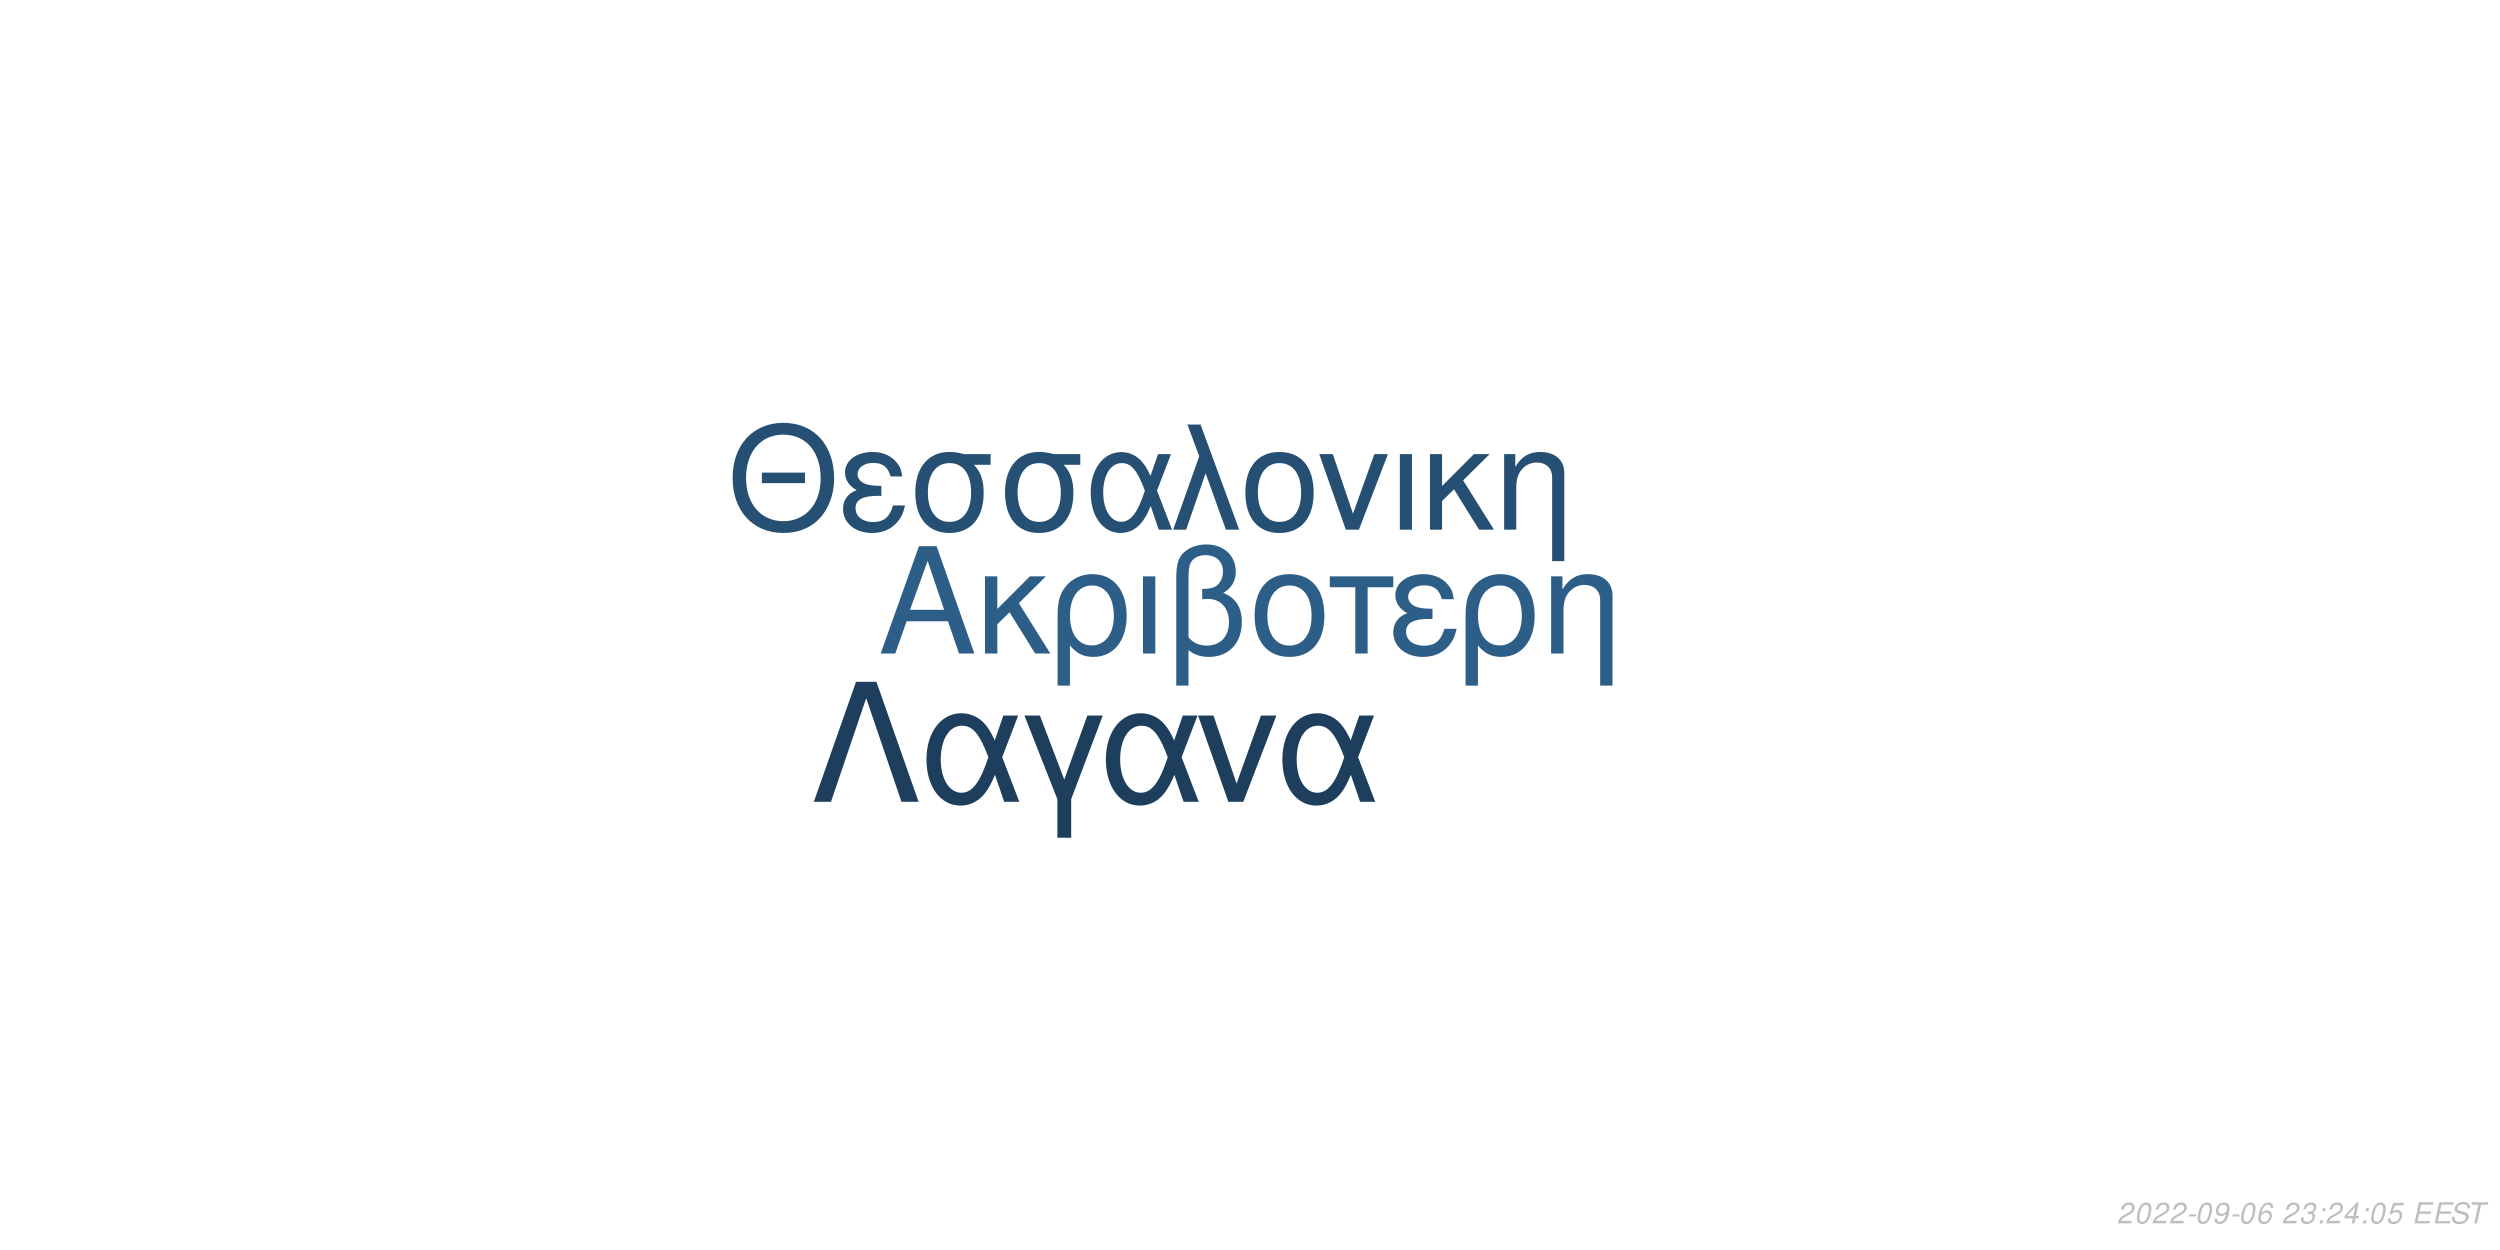
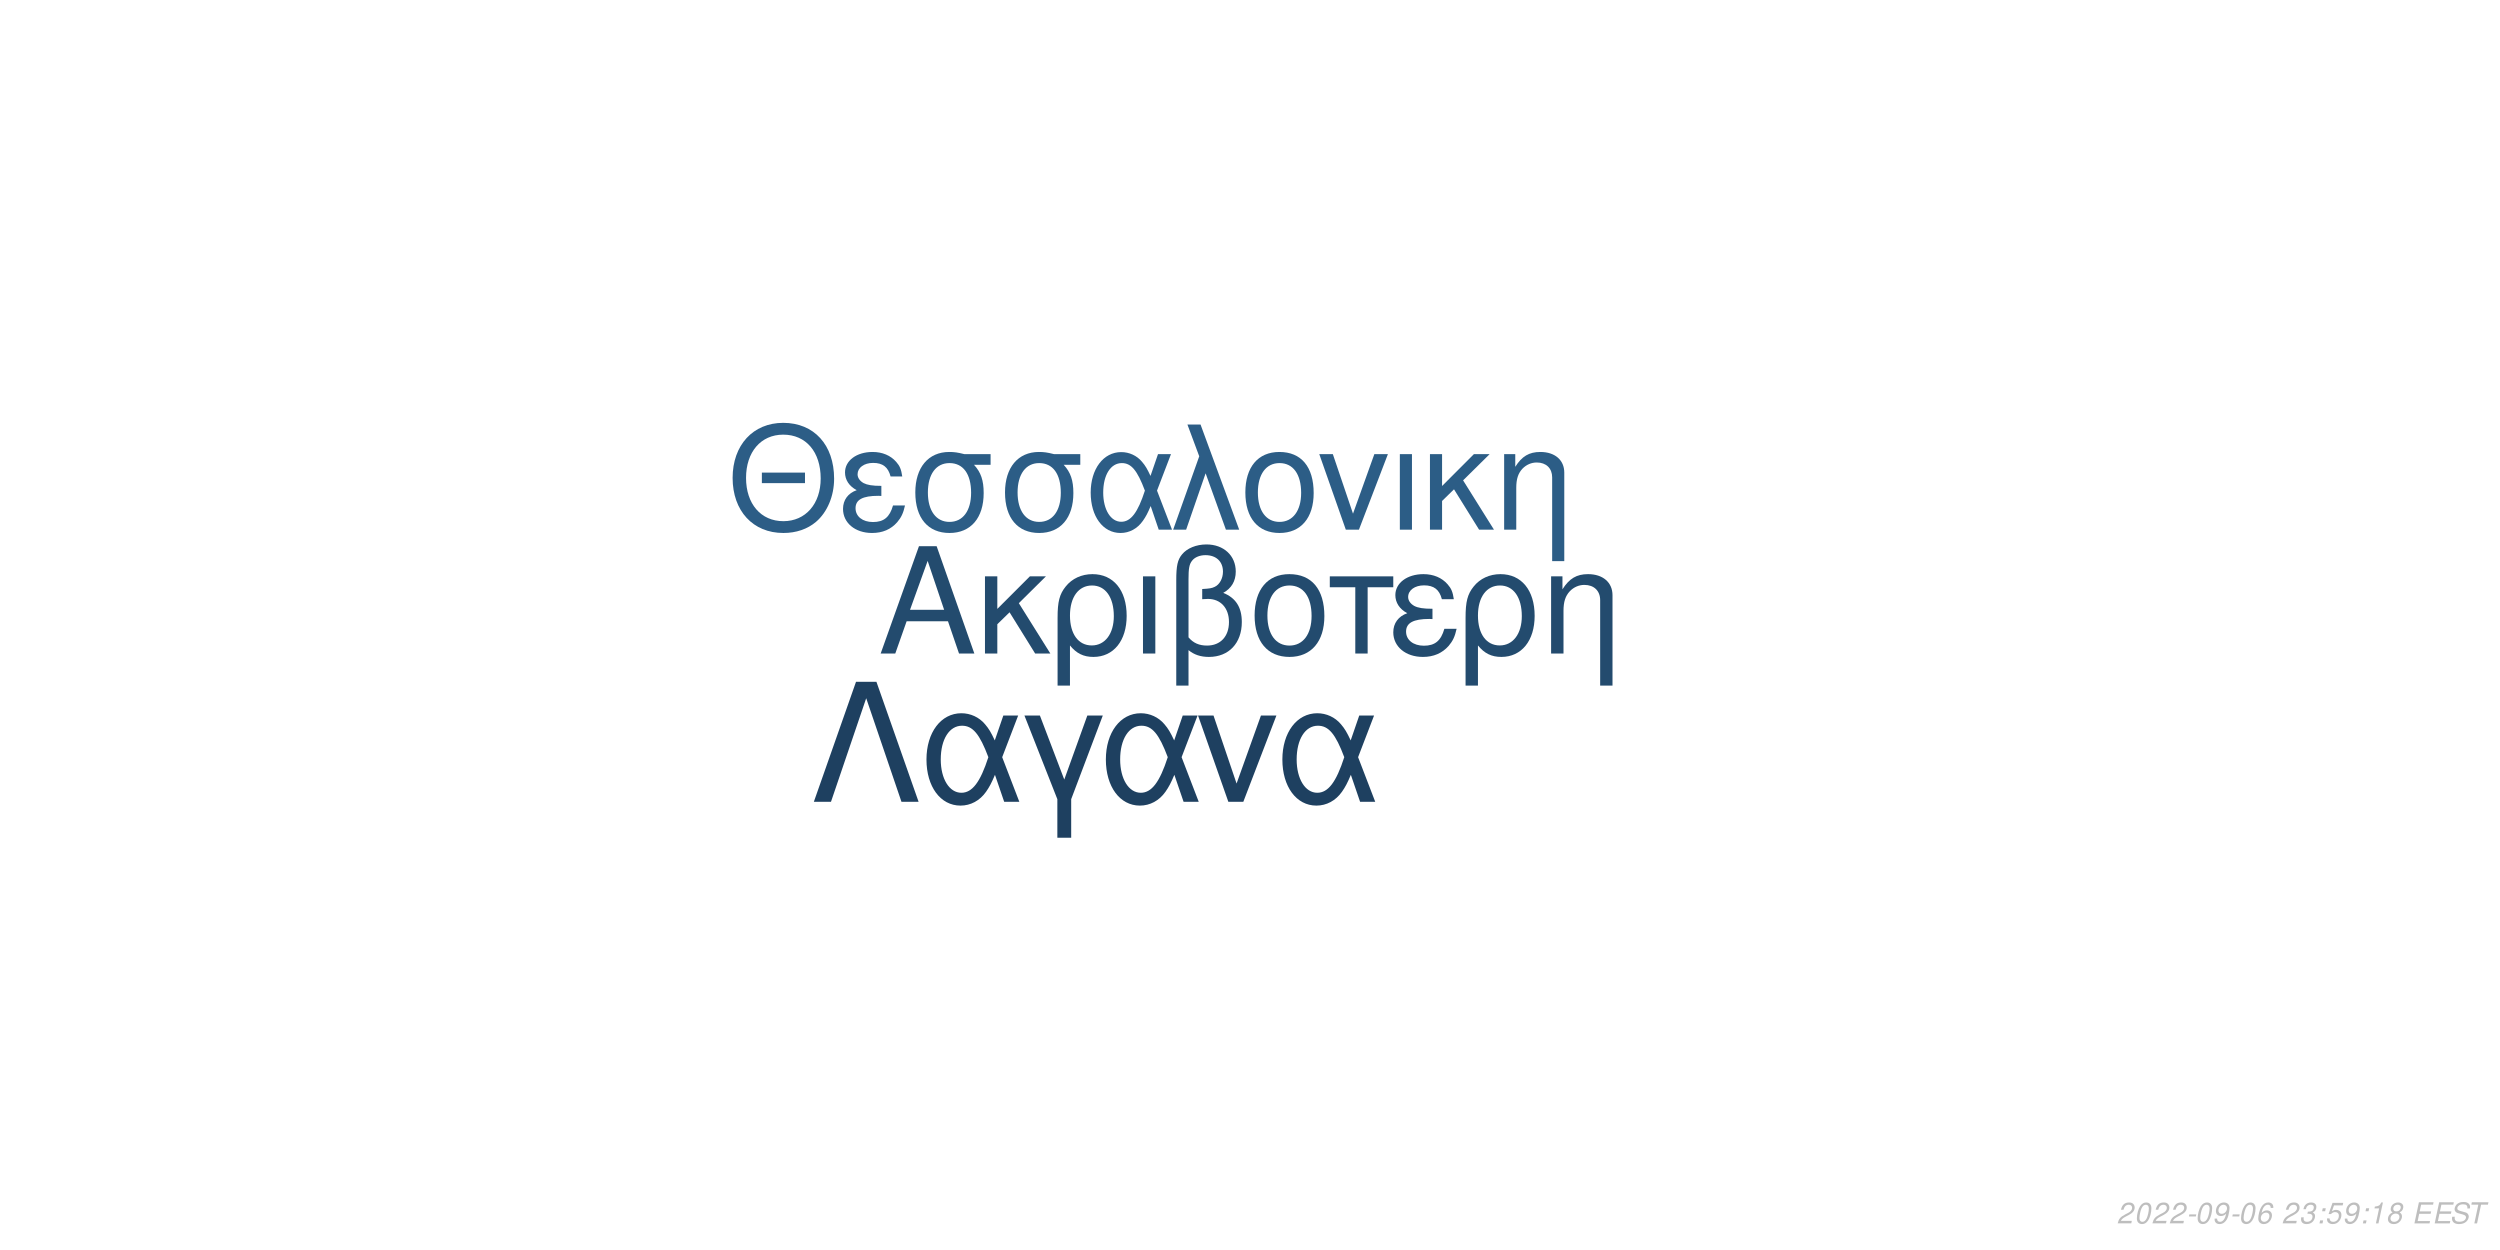
<svg xmlns="http://www.w3.org/2000/svg" xmlns:xlink="http://www.w3.org/1999/xlink" width="864pt" height="432pt" viewBox="0 0 864 432" version="1.1">
  <defs>
    <g>
      <symbol overflow="visible" id="glyph0-0">
        <path style="stroke:none;" d="" />
      </symbol>
      <symbol overflow="visible" id="glyph0-1">
        <path style="stroke:none;" d="M 24.125 -11.141 L 27.938 0 L 33.234 0 L 20.203 -37.094 L 14.094 -37.094 L 0.859 0 L 5.906 0 L 9.828 -11.141 Z M 22.797 -15.109 L 11 -15.109 L 17.094 -32.016 Z M 22.797 -15.109 " />
      </symbol>
      <symbol overflow="visible" id="glyph0-2">
        <path style="stroke:none;" d="M 7.172 -15.422 L 7.172 -26.672 L 2.906 -26.672 L 2.906 0 L 7.172 0 L 7.172 -10.125 L 11.406 -14.25 L 20.25 0 L 25.5 0 L 14.609 -17.406 L 23.969 -26.672 L 18.422 -26.672 Z M 7.172 -15.422 " />
      </symbol>
      <symbol overflow="visible" id="glyph0-3">
        <path style="stroke:none;" d="M 3 11.094 L 7.281 11.094 L 7.281 -2.797 C 9.516 -0.047 11.953 1.172 15.375 1.172 C 22.344 1.172 26.875 -4.422 26.875 -13.031 C 26.875 -21.891 22.297 -27.438 15.062 -27.438 C 11.297 -27.438 7.984 -25.906 5.797 -23.156 C 3.672 -20.516 3 -17.969 3 -12.359 Z M 14.906 -23.516 C 19.547 -23.516 22.438 -19.438 22.438 -12.922 C 22.438 -6.812 19.391 -2.797 14.812 -2.797 C 10.172 -2.797 7.281 -6.766 7.281 -13.125 C 7.281 -19.484 10.234 -23.516 14.906 -23.516 Z M 14.906 -23.516 " />
      </symbol>
      <symbol overflow="visible" id="glyph0-4">
        <path style="stroke:none;" d="M 3.516 0 L 7.781 0 L 7.781 -26.672 L 3.516 -26.672 Z M 3.516 0 " />
      </symbol>
      <symbol overflow="visible" id="glyph0-5">
        <path style="stroke:none;" d="M 4.016 11.094 L 8.25 11.094 L 8.25 -1.172 C 10.172 0.406 12.422 1.172 15.312 1.172 C 22.188 1.172 26.672 -3.609 26.672 -10.891 C 26.672 -15.984 24.578 -19.234 20.25 -20.969 C 23.109 -22.547 24.578 -25.031 24.578 -28.344 C 24.578 -33.844 20.406 -37.703 14.453 -37.703 C 10.938 -37.703 7.734 -36.391 6 -34.25 C 4.484 -32.422 4.016 -30.328 4.016 -25.391 Z M 8.25 -25.656 C 8.25 -29.359 8.5 -30.844 9.469 -32.062 C 10.375 -33.281 12.156 -34 14.094 -34 C 17.812 -34 20.156 -31.812 20.156 -28.297 C 20.156 -25.953 18.984 -23.812 17.297 -23.047 C 16.281 -22.547 15.469 -22.438 12.984 -22.297 L 12.984 -18.781 C 13.734 -18.828 14.344 -18.875 14.969 -18.875 C 19.344 -18.875 22.234 -15.719 22.234 -10.891 C 22.234 -5.906 19.281 -2.75 14.656 -2.75 C 11.953 -2.75 9.922 -3.609 8.25 -5.594 Z M 8.25 -25.656 " />
      </symbol>
      <symbol overflow="visible" id="glyph0-6">
        <path style="stroke:none;" d="M 14.094 -27.438 C 6.562 -27.438 2.094 -22.094 2.094 -13.125 C 2.094 -4.125 6.562 1.172 14.141 1.172 C 21.672 1.172 26.203 -4.172 26.203 -12.922 C 26.203 -22.188 21.828 -27.438 14.094 -27.438 Z M 14.141 -23.516 C 18.938 -23.516 21.781 -19.594 21.781 -12.984 C 21.781 -6.672 18.828 -2.75 14.141 -2.75 C 9.422 -2.75 6.516 -6.672 6.516 -13.125 C 6.516 -19.594 9.422 -23.516 14.141 -23.516 Z M 14.141 -23.516 " />
      </symbol>
      <symbol overflow="visible" id="glyph0-7">
        <path style="stroke:none;" d="M 7.891 0 L 12.156 0 L 12.156 -22.906 L 21.016 -22.906 L 21.016 -26.672 L -0.922 -26.672 L -0.922 -22.906 L 7.891 -22.906 Z M 7.891 0 " />
      </symbol>
      <symbol overflow="visible" id="glyph0-8">
        <path style="stroke:none;" d="M 14.562 -15.469 C 11.344 -15.469 9.562 -15.781 8.297 -16.438 C 6.922 -17.203 6.156 -18.328 6.156 -19.547 C 6.156 -21.891 8.453 -23.562 11.656 -23.562 C 15.062 -23.562 16.953 -22.094 17.812 -18.781 L 21.938 -18.781 C 21.578 -21.266 21.062 -22.5 19.797 -23.922 C 17.812 -26.203 14.906 -27.438 11.453 -27.438 C 5.797 -27.438 1.734 -24.375 1.734 -20.203 C 1.734 -17.609 3.156 -15.375 5.859 -13.938 C 2.797 -12.875 1.016 -10.484 1.016 -7.328 C 1.016 -2.391 5.297 1.172 11.25 1.172 C 14.969 1.172 17.906 -0.109 20.156 -2.641 C 21.578 -4.328 22.297 -5.797 22.906 -8.547 L 18.672 -8.547 C 17.5 -4.422 15.422 -2.703 11.609 -2.703 C 7.938 -2.703 5.438 -4.688 5.438 -7.578 C 5.438 -10.578 7.938 -11.953 13.484 -11.953 C 13.641 -11.953 14.094 -11.953 14.562 -11.906 Z M 14.562 -15.469 " />
      </symbol>
      <symbol overflow="visible" id="glyph0-9">
        <path style="stroke:none;" d="M 3.562 -26.672 L 3.562 0 L 7.844 0 L 7.844 -14.703 C 7.844 -17.906 8.5 -19.891 10.031 -21.531 C 11.406 -22.953 13.188 -23.719 15.062 -23.719 C 18.375 -23.719 20.516 -21.672 20.516 -18.469 L 20.516 11.094 L 24.781 11.094 L 24.781 -20.156 C 24.781 -24.578 21.469 -27.438 16.328 -27.438 C 12.359 -27.438 9.828 -25.906 7.484 -22.188 L 7.484 -26.672 Z M 3.562 -26.672 " />
      </symbol>
      <symbol overflow="visible" id="glyph1-0">
        <path style="stroke:none;" d="" />
      </symbol>
      <symbol overflow="visible" id="glyph1-1">
        <path style="stroke:none;" d="M 26.859 -19.734 L 11.953 -19.734 L 11.953 -16.094 L 26.859 -16.094 Z M 19.328 -36.922 C 8.922 -36.922 1.844 -29.25 1.844 -17.891 C 1.844 -6.484 8.875 1.141 19.391 1.141 C 23.812 1.141 27.703 -0.203 30.641 -2.688 C 34.578 -6.031 36.922 -11.656 36.922 -17.594 C 36.922 -29.297 30 -36.922 19.328 -36.922 Z M 19.328 -32.844 C 27.203 -32.844 32.281 -26.906 32.281 -17.688 C 32.281 -8.922 27.062 -2.938 19.391 -2.938 C 11.609 -2.938 6.484 -8.922 6.484 -17.891 C 6.484 -26.859 11.609 -32.844 19.328 -32.844 Z M 19.328 -32.844 " />
      </symbol>
      <symbol overflow="visible" id="glyph1-2">
        <path style="stroke:none;" d="M 14.25 -15.141 C 11.109 -15.141 9.375 -15.453 8.125 -16.094 C 6.781 -16.844 6.031 -17.938 6.031 -19.141 C 6.031 -21.422 8.266 -23.078 11.406 -23.078 C 14.75 -23.078 16.594 -21.625 17.438 -18.391 L 21.469 -18.391 C 21.125 -20.828 20.625 -22.031 19.391 -23.422 C 17.438 -25.656 14.594 -26.859 11.219 -26.859 C 5.688 -26.859 1.688 -23.875 1.688 -19.781 C 1.688 -17.234 3.094 -15.047 5.734 -13.656 C 2.734 -12.609 1 -10.266 1 -7.172 C 1 -2.344 5.188 1.141 11.016 1.141 C 14.656 1.141 17.547 -0.094 19.734 -2.594 C 21.125 -4.234 21.828 -5.688 22.422 -8.375 L 18.281 -8.375 C 17.141 -4.328 15.094 -2.641 11.359 -2.641 C 7.766 -2.641 5.328 -4.578 5.328 -7.422 C 5.328 -10.359 7.766 -11.703 13.203 -11.703 C 13.359 -11.703 13.797 -11.703 14.25 -11.656 Z M 14.25 -15.141 " />
      </symbol>
      <symbol overflow="visible" id="glyph1-3">
        <path style="stroke:none;" d="M 29 -26.109 L 19.938 -26.109 C 17.594 -26.703 16.438 -26.859 14.703 -26.859 C 7.469 -26.859 2.984 -21.469 2.984 -12.859 C 2.984 -4.031 7.375 1.141 14.797 1.141 C 22.172 1.141 26.609 -4.078 26.609 -12.656 C 26.609 -17.047 25.656 -19.828 23.266 -22.422 L 29 -22.422 Z M 14.797 -23.016 C 19.531 -23.016 22.266 -19.234 22.266 -12.75 C 22.266 -6.531 19.438 -2.688 14.797 -2.688 C 10.172 -2.688 7.328 -6.531 7.328 -12.859 C 7.328 -19.188 10.172 -23.016 14.797 -23.016 Z M 14.797 -23.016 " />
      </symbol>
      <symbol overflow="visible" id="glyph1-4">
        <path style="stroke:none;" d="M 29.344 -26.109 L 24.859 -26.109 L 22.266 -18.578 C 21.125 -21.031 20.484 -22.125 19.328 -23.469 C 17.547 -25.609 14.906 -26.812 12.156 -26.812 C 5.984 -26.812 1.594 -20.984 1.594 -12.812 C 1.594 -4.578 5.828 1.141 11.906 1.141 C 14.953 1.141 17.734 -0.344 19.625 -3.047 C 20.672 -4.531 21.281 -5.688 22.328 -8.172 L 25.109 0 L 29.703 0 L 24.516 -13.5 Z M 20.328 -13.5 C 17.891 -5.922 15.453 -2.734 12.156 -2.734 C 8.516 -2.734 5.922 -6.922 5.922 -12.812 C 5.922 -18.938 8.516 -23.016 12.359 -23.016 C 15.594 -23.016 17.688 -20.531 20.328 -13.5 Z M 20.328 -13.5 " />
      </symbol>
      <symbol overflow="visible" id="glyph1-5">
        <path style="stroke:none;" d="M 1.094 0 L 5.578 0 L 12.312 -19.484 L 19.328 0 L 23.922 0 L 10.562 -36.328 L 6.031 -36.328 L 10.109 -25.359 Z M 1.094 0 " />
      </symbol>
      <symbol overflow="visible" id="glyph1-6">
        <path style="stroke:none;" d="M 13.797 -26.859 C 6.422 -26.859 2.047 -21.625 2.047 -12.859 C 2.047 -4.031 6.422 1.141 13.859 1.141 C 21.234 1.141 25.656 -4.078 25.656 -12.656 C 25.656 -21.719 21.375 -26.859 13.797 -26.859 Z M 13.859 -23.016 C 18.531 -23.016 21.328 -19.188 21.328 -12.703 C 21.328 -6.531 18.438 -2.688 13.859 -2.688 C 9.219 -2.688 6.375 -6.531 6.375 -12.859 C 6.375 -19.188 9.219 -23.016 13.859 -23.016 Z M 13.859 -23.016 " />
      </symbol>
      <symbol overflow="visible" id="glyph1-7">
        <path style="stroke:none;" d="M 14.297 0 L 24.312 -26.109 L 19.625 -26.109 L 12.25 -5.531 L 5.281 -26.109 L 0.594 -26.109 L 9.766 0 Z M 14.297 0 " />
      </symbol>
      <symbol overflow="visible" id="glyph1-8">
        <path style="stroke:none;" d="M 3.438 0 L 7.625 0 L 7.625 -26.109 L 3.438 -26.109 Z M 3.438 0 " />
      </symbol>
      <symbol overflow="visible" id="glyph1-9">
        <path style="stroke:none;" d="M 7.031 -15.094 L 7.031 -26.109 L 2.844 -26.109 L 2.844 0 L 7.031 0 L 7.031 -9.922 L 11.156 -13.953 L 19.828 0 L 24.969 0 L 14.297 -17.047 L 23.469 -26.109 L 18.031 -26.109 Z M 7.031 -15.094 " />
      </symbol>
      <symbol overflow="visible" id="glyph1-10">
        <path style="stroke:none;" d="M 3.484 -26.109 L 3.484 0 L 7.672 0 L 7.672 -14.406 C 7.672 -17.547 8.328 -19.484 9.812 -21.078 C 11.156 -22.469 12.906 -23.219 14.75 -23.219 C 17.984 -23.219 20.078 -21.234 20.078 -18.094 L 20.078 10.859 L 24.266 10.859 L 24.266 -19.734 C 24.266 -24.062 21.031 -26.859 16 -26.859 C 12.109 -26.859 9.609 -25.359 7.328 -21.719 L 7.328 -26.109 Z M 3.484 -26.109 " />
      </symbol>
      <symbol overflow="visible" id="glyph2-0">
        <path style="stroke:none;" d="" />
      </symbol>
      <symbol overflow="visible" id="glyph2-1">
        <path style="stroke:none;" d="M 22.531 -41.484 L 15.484 -41.484 L 0.906 0 L 6.828 0 L 19 -35.797 L 31.188 0 L 37.109 0 Z M 22.531 -41.484 " />
      </symbol>
      <symbol overflow="visible" id="glyph2-2">
        <path style="stroke:none;" d="M 33.516 -29.812 L 28.391 -29.812 L 25.438 -21.219 C 24.125 -24.016 23.391 -25.266 22.078 -26.797 C 20.031 -29.25 17.016 -30.609 13.891 -30.609 C 6.828 -30.609 1.828 -23.953 1.828 -14.625 C 1.828 -5.234 6.656 1.312 13.594 1.312 C 17.078 1.312 20.266 -0.391 22.422 -3.469 C 23.609 -5.172 24.297 -6.484 25.5 -9.328 L 28.688 0 L 33.922 0 L 28 -15.422 Z M 23.219 -15.422 C 20.422 -6.766 17.641 -3.125 13.891 -3.125 C 9.734 -3.125 6.766 -7.906 6.766 -14.625 C 6.766 -21.625 9.734 -26.297 14.109 -26.297 C 17.812 -26.297 20.203 -23.453 23.219 -15.422 Z M 23.219 -15.422 " />
      </symbol>
      <symbol overflow="visible" id="glyph2-3">
        <path style="stroke:none;" d="M 12.062 12.406 L 16.844 12.406 L 16.844 -0.906 L 27.766 -29.812 L 22.422 -29.812 L 14.453 -7.688 L 6.031 -29.812 L 0.688 -29.812 L 12.062 -0.906 Z M 12.062 12.406 " />
      </symbol>
      <symbol overflow="visible" id="glyph2-4">
        <path style="stroke:none;" d="M 16.328 0 L 27.766 -29.812 L 22.422 -29.812 L 14 -6.312 L 6.031 -29.812 L 0.688 -29.812 L 11.156 0 Z M 16.328 0 " />
      </symbol>
      <symbol overflow="visible" id="glyph3-0">
        <path style="stroke:none;" d="" />
      </symbol>
      <symbol overflow="visible" id="glyph3-1">
        <path style="stroke:none;" d="M 5.234 -0.875 L 1.469 -0.875 C 1.641 -1.375 2.203 -1.891 3.109 -2.344 L 4.234 -2.938 C 5.562 -3.625 6.219 -4.469 6.219 -5.484 C 6.219 -5.938 6.062 -6.359 5.797 -6.656 C 5.469 -7.047 4.984 -7.234 4.312 -7.234 C 2.766 -7.234 1.891 -6.453 1.484 -4.734 L 2.375 -4.734 C 2.484 -5.188 2.609 -5.484 2.797 -5.75 C 3.094 -6.203 3.609 -6.453 4.188 -6.453 C 4.891 -6.453 5.344 -6.031 5.344 -5.375 C 5.344 -4.703 4.859 -4.094 4.016 -3.656 L 2.984 -3.125 C 1.234 -2.188 0.797 -1.656 0.344 -0.016 L 5.047 -0.016 Z M 5.234 -0.875 " />
      </symbol>
      <symbol overflow="visible" id="glyph3-2">
        <path style="stroke:none;" d="M 4.203 -7.234 C 3.375 -7.234 2.688 -6.812 2.125 -5.984 C 1.484 -5.047 0.984 -3.188 0.984 -1.734 C 0.984 -1.109 1.172 -0.562 1.484 -0.266 C 1.797 0.047 2.281 0.234 2.766 0.234 C 3.625 0.234 4.281 -0.156 4.859 -1.016 C 5.516 -1.953 6 -3.797 6 -5.266 C 6 -6.5 5.328 -7.234 4.203 -7.234 Z M 4.094 -6.453 C 4.734 -6.453 5.125 -5.984 5.125 -5.156 C 5.125 -4.203 4.781 -2.625 4.406 -1.812 C 3.984 -0.938 3.516 -0.547 2.875 -0.547 C 2.25 -0.547 1.875 -1.031 1.875 -1.828 C 1.875 -2.797 2.203 -4.344 2.594 -5.203 C 2.984 -6.047 3.453 -6.453 4.094 -6.453 Z M 4.094 -6.453 " />
      </symbol>
      <symbol overflow="visible" id="glyph3-3">
        <path style="stroke:none;" d="M 3.516 -3.125 L 1.125 -3.125 L 0.969 -2.406 L 3.359 -2.406 Z M 3.516 -3.125 " />
      </symbol>
      <symbol overflow="visible" id="glyph3-4">
        <path style="stroke:none;" d="M 0.844 -1.656 C 0.844 -1.547 0.844 -1.438 0.844 -1.375 C 0.844 -0.406 1.531 0.234 2.578 0.234 C 3.203 0.234 3.766 0.016 4.297 -0.438 C 4.938 -1 5.312 -1.656 5.594 -2.719 C 5.844 -3.672 6.016 -4.766 6.016 -5.375 C 6.016 -5.844 5.844 -6.328 5.547 -6.656 C 5.203 -7.031 4.703 -7.234 4.062 -7.234 C 2.516 -7.234 1.297 -5.938 1.297 -4.266 C 1.297 -3.203 1.984 -2.547 3.047 -2.547 C 3.484 -2.547 3.953 -2.672 4.281 -2.891 C 4.406 -2.984 4.547 -3.078 4.828 -3.344 C 4.438 -1.484 3.703 -0.547 2.703 -0.547 C 2.109 -0.547 1.719 -0.938 1.719 -1.547 L 1.719 -1.656 Z M 3.953 -6.453 C 4.625 -6.453 5.141 -5.953 5.141 -5.281 C 5.141 -4.188 4.312 -3.312 3.297 -3.312 C 2.594 -3.312 2.172 -3.734 2.172 -4.453 C 2.172 -5.562 2.984 -6.453 3.953 -6.453 Z M 3.953 -6.453 " />
      </symbol>
      <symbol overflow="visible" id="glyph3-5">
        <path style="stroke:none;" d="M 6.125 -5.344 L 6.141 -5.625 C 6.141 -6.609 5.453 -7.234 4.391 -7.234 C 3.438 -7.234 2.641 -6.719 2.016 -5.703 C 1.422 -4.781 0.938 -2.953 0.938 -1.688 C 0.938 -0.516 1.688 0.234 2.859 0.234 C 3.703 0.234 4.438 -0.156 5 -0.875 C 5.406 -1.422 5.672 -2.156 5.672 -2.766 C 5.672 -3.812 4.969 -4.5 3.906 -4.5 C 3.234 -4.5 2.672 -4.234 2.094 -3.625 C 2.406 -5.375 3.234 -6.453 4.25 -6.453 C 4.703 -6.453 5.062 -6.234 5.172 -5.844 C 5.203 -5.719 5.234 -5.578 5.25 -5.344 Z M 3.656 -3.734 C 4.344 -3.734 4.797 -3.281 4.797 -2.625 C 4.797 -1.469 3.984 -0.547 2.984 -0.547 C 2.297 -0.547 1.812 -1.047 1.812 -1.766 C 1.812 -2.859 2.625 -3.734 3.656 -3.734 Z M 3.656 -3.734 " />
      </symbol>
      <symbol overflow="visible" id="glyph3-6">
        <path style="stroke:none;" d="" />
      </symbol>
      <symbol overflow="visible" id="glyph3-7">
        <path style="stroke:none;" d="M 2.922 -3.312 C 3.125 -3.344 3.234 -3.344 3.375 -3.344 C 4.203 -3.344 4.688 -3 4.688 -2.406 C 4.688 -1.312 3.906 -0.547 2.781 -0.547 C 2.047 -0.547 1.594 -0.938 1.594 -1.562 C 1.594 -1.719 1.609 -1.844 1.656 -2.094 L 0.766 -2.094 C 0.734 -1.797 0.719 -1.641 0.719 -1.469 C 0.719 -0.375 1.406 0.234 2.641 0.234 C 3.547 0.234 4.297 -0.078 4.812 -0.656 C 5.266 -1.156 5.562 -1.875 5.562 -2.547 C 5.562 -3.125 5.344 -3.453 4.797 -3.734 C 5.641 -4.234 6.016 -4.844 6.016 -5.734 C 6.016 -6.656 5.312 -7.234 4.203 -7.234 C 3.375 -7.234 2.672 -6.938 2.188 -6.375 C 1.891 -6.031 1.703 -5.641 1.516 -4.906 L 2.391 -4.906 C 2.5 -5.359 2.594 -5.594 2.734 -5.812 C 3.047 -6.234 3.516 -6.453 4.078 -6.453 C 4.734 -6.453 5.141 -6.125 5.141 -5.578 C 5.141 -5.188 5.016 -4.797 4.797 -4.547 C 4.516 -4.234 4 -4.062 3.266 -4.062 L 3.078 -4.062 Z M 2.922 -3.312 " />
      </symbol>
      <symbol overflow="visible" id="glyph3-8">
        <path style="stroke:none;" d="M 2.359 -1.031 L 1.312 -1.031 L 1.094 0 L 2.141 0 Z M 3.266 -5.234 L 2.219 -5.234 L 2 -4.203 L 3.047 -4.203 Z M 3.266 -5.234 " />
      </symbol>
      <symbol overflow="visible" id="glyph3-9">
-         <path style="stroke:none;" d="M 3.625 -1.75 L 3.266 0 L 4.141 0 L 4.516 -1.75 L 5.562 -1.75 L 5.734 -2.531 L 4.688 -2.531 L 5.688 -7.234 L 5.016 -7.234 L 0.844 -2.672 L 0.641 -1.75 Z M 3.797 -2.531 L 1.594 -2.531 L 4.469 -5.703 Z M 3.797 -2.531 " />
+         <path style="stroke:none;" d="M 6.297 -7.094 L 2.594 -7.094 L 1.234 -3.234 L 2.047 -3.234 C 2.656 -3.766 2.938 -3.906 3.531 -3.906 C 4.328 -3.906 4.797 -3.453 4.797 -2.688 C 4.797 -1.438 3.969 -0.547 2.828 -0.547 C 2.031 -0.547 1.609 -0.938 1.578 -1.734 L 0.703 -1.734 L 0.703 -1.516 C 0.703 -0.938 0.844 -0.547 1.188 -0.266 C 1.562 0.062 2.078 0.234 2.703 0.234 C 3.656 0.234 4.391 -0.156 4.984 -0.922 C 5.422 -1.5 5.672 -2.234 5.672 -2.953 C 5.672 -4 4.938 -4.672 3.812 -4.672 C 3.328 -4.672 2.906 -4.547 2.406 -4.234 L 3.109 -6.219 L 6.109 -6.219 Z M 6.297 -7.094 " />
      </symbol>
      <symbol overflow="visible" id="glyph3-10">
-         <path style="stroke:none;" d="M 6.297 -7.094 L 2.594 -7.094 L 1.234 -3.234 L 2.047 -3.234 C 2.656 -3.766 2.938 -3.906 3.531 -3.906 C 4.328 -3.906 4.797 -3.453 4.797 -2.688 C 4.797 -1.438 3.969 -0.547 2.828 -0.547 C 2.031 -0.547 1.609 -0.938 1.578 -1.734 L 0.703 -1.734 L 0.703 -1.516 C 0.703 -0.938 0.844 -0.547 1.188 -0.266 C 1.562 0.062 2.078 0.234 2.703 0.234 C 3.656 0.234 4.391 -0.156 4.984 -0.922 C 5.422 -1.5 5.672 -2.234 5.672 -2.953 C 5.672 -4 4.938 -4.672 3.812 -4.672 C 3.328 -4.672 2.906 -4.547 2.406 -4.234 L 3.109 -6.219 L 6.109 -6.219 Z M 6.297 -7.094 " />
+         <path style="stroke:none;" d="M 3.703 -5.188 L 2.594 0 L 3.469 0 L 5.016 -7.234 L 4.438 -7.234 C 3.906 -6.156 3.688 -6.016 2.234 -5.812 L 2.109 -5.188 Z M 3.703 -5.188 " />
      </symbol>
      <symbol overflow="visible" id="glyph3-11">
+         <path style="stroke:none;" d="M 4.766 -3.797 C 5.078 -3.969 5.234 -4.078 5.438 -4.234 C 5.812 -4.594 6.062 -5.172 6.062 -5.734 C 6.062 -6.625 5.344 -7.234 4.266 -7.234 C 2.812 -7.234 1.703 -6.219 1.703 -4.875 C 1.703 -4.406 1.875 -4.125 2.359 -3.812 C 1.297 -3.312 0.75 -2.516 0.75 -1.469 C 0.75 -0.438 1.547 0.234 2.812 0.234 C 3.656 0.234 4.359 -0.094 4.938 -0.734 C 5.359 -1.234 5.609 -1.859 5.609 -2.438 C 5.609 -3.047 5.312 -3.516 4.766 -3.797 Z M 4.109 -6.453 C 4.797 -6.453 5.188 -6.125 5.188 -5.578 C 5.188 -5.266 5.062 -4.922 4.859 -4.672 C 4.562 -4.312 4.188 -4.156 3.656 -4.156 C 2.984 -4.156 2.594 -4.453 2.594 -4.984 C 2.594 -5.859 3.203 -6.453 4.109 -6.453 Z M 3.453 -3.406 C 4.234 -3.406 4.734 -2.984 4.734 -2.312 C 4.734 -1.312 3.922 -0.547 2.875 -0.547 C 2.125 -0.547 1.625 -0.969 1.625 -1.625 C 1.625 -2.609 2.438 -3.406 3.453 -3.406 Z M 3.453 -3.406 " />
+       </symbol>
+       <symbol overflow="visible" id="glyph3-12">
        <path style="stroke:none;" d="M 2.547 -3.312 L 6.5 -3.312 L 6.688 -4.141 L 2.719 -4.141 L 3.219 -6.469 L 7.344 -6.469 L 7.516 -7.297 L 2.453 -7.297 L 0.906 0 L 6.125 0 L 6.297 -0.812 L 2.016 -0.812 Z M 2.547 -3.312 " />
      </symbol>
-       <symbol overflow="visible" id="glyph3-12">
+       <symbol overflow="visible" id="glyph3-13">
        <path style="stroke:none;" d="M 7.062 -5.156 C 7.125 -5.438 7.141 -5.562 7.141 -5.703 C 7.141 -6.156 6.938 -6.594 6.594 -6.891 C 6.188 -7.25 5.656 -7.406 4.875 -7.406 C 3.844 -7.406 3.047 -7.125 2.5 -6.562 C 2.094 -6.141 1.781 -5.438 1.781 -4.922 C 1.781 -4.297 2.219 -3.766 2.891 -3.562 L 4.594 -3.094 C 5.406 -2.859 5.734 -2.578 5.734 -2.094 C 5.734 -1.781 5.547 -1.406 5.266 -1.141 C 4.844 -0.766 4.266 -0.578 3.453 -0.578 C 2.328 -0.578 1.812 -0.984 1.812 -1.906 C 1.812 -2.047 1.812 -2.125 1.844 -2.312 L 0.984 -2.312 C 0.906 -2.062 0.891 -1.906 0.891 -1.688 C 0.891 -0.484 1.797 0.234 3.297 0.234 C 4.359 0.234 5.234 -0.062 5.812 -0.609 C 6.344 -1.078 6.688 -1.797 6.688 -2.375 C 6.688 -2.641 6.609 -2.906 6.453 -3.156 C 6.234 -3.5 5.938 -3.703 5.469 -3.828 L 3.75 -4.312 C 2.984 -4.547 2.734 -4.734 2.734 -5.188 C 2.734 -5.547 2.875 -5.844 3.188 -6.109 C 3.547 -6.438 4.031 -6.594 4.703 -6.594 C 5.266 -6.594 5.688 -6.484 5.906 -6.297 C 6.094 -6.125 6.219 -5.797 6.219 -5.516 C 6.219 -5.422 6.203 -5.344 6.188 -5.156 Z M 7.062 -5.156 " />
      </symbol>
-       <symbol overflow="visible" id="glyph3-13">
+       <symbol overflow="visible" id="glyph3-14">
        <path style="stroke:none;" d="M 4.938 -6.469 L 7.312 -6.469 L 7.484 -7.297 L 1.75 -7.297 L 1.578 -6.469 L 3.984 -6.469 L 2.609 0 L 3.547 0 Z M 4.938 -6.469 " />
      </symbol>
    </g>
  </defs>
  <g id="surface1">
    <rect x="0" y="0" width="864" height="432" style="fill:rgb(100%,100%,100%);fill-opacity:1;stroke:none;" />
-     <g style="fill:rgb(17.647%,36.863%,53.333%);fill-opacity:1;">
+     <g style="fill:rgb(13.725%,29.412%,43.137%);fill-opacity:1;">
      <use xlink:href="#glyph0-1" x="303.5" y="225.861" />
      <use xlink:href="#glyph0-2" x="337.5" y="225.861" />
      <use xlink:href="#glyph0-3" x="362.5" y="225.861" />
      <use xlink:href="#glyph0-4" x="391.5" y="225.861" />
      <use xlink:href="#glyph0-5" x="402.5" y="225.861" />
      <use xlink:href="#glyph0-6" x="431.5" y="225.861" />
      <use xlink:href="#glyph0-7" x="460.5" y="225.861" />
      <use xlink:href="#glyph0-8" x="480.5" y="225.861" />
      <use xlink:href="#glyph0-3" x="503.5" y="225.861" />
      <use xlink:href="#glyph0-9" x="532.5" y="225.861" />
    </g>
-     <g style="fill:rgb(14.51%,30.98%,45.098%);fill-opacity:1;">
+     <g style="fill:rgb(17.255%,36.471%,52.549%);fill-opacity:1;">
      <use xlink:href="#glyph1-1" x="251.348" y="183.058" />
      <use xlink:href="#glyph1-2" x="290.348" y="183.058" />
      <use xlink:href="#glyph1-3" x="313.348" y="183.058" />
      <use xlink:href="#glyph1-3" x="344.348" y="183.058" />
      <use xlink:href="#glyph1-4" x="375.348" y="183.058" />
      <use xlink:href="#glyph1-5" x="404.348" y="183.058" />
      <use xlink:href="#glyph1-6" x="428.348" y="183.058" />
      <use xlink:href="#glyph1-7" x="455.348" y="183.058" />
      <use xlink:href="#glyph1-8" x="480.348" y="183.058" />
      <use xlink:href="#glyph1-9" x="491.348" y="183.058" />
      <use xlink:href="#glyph1-10" x="516.348" y="183.058" />
    </g>
-     <g style="fill:rgb(11.373%,24.314%,36.471%);fill-opacity:1;">
+     <g style="fill:rgb(11.765%,25.098%,37.647%);fill-opacity:1;">
      <use xlink:href="#glyph2-1" x="280.359" y="277.105" />
      <use xlink:href="#glyph2-2" x="318.359" y="277.105" />
      <use xlink:href="#glyph2-3" x="353.359" y="277.105" />
      <use xlink:href="#glyph2-2" x="380.359" y="277.105" />
      <use xlink:href="#glyph2-4" x="413.359" y="277.105" />
      <use xlink:href="#glyph2-2" x="441.359" y="277.105" />
    </g>
    <g style="fill:rgb(74.51%,74.51%,74.51%);fill-opacity:1;">
      <use xlink:href="#glyph3-1" x="731.52" y="422.81" />
      <use xlink:href="#glyph3-2" x="737.52" y="422.81" />
      <use xlink:href="#glyph3-1" x="743.52" y="422.81" />
      <use xlink:href="#glyph3-1" x="749.52" y="422.81" />
      <use xlink:href="#glyph3-3" x="755.52" y="422.81" />
      <use xlink:href="#glyph3-2" x="758.52" y="422.81" />
      <use xlink:href="#glyph3-4" x="764.52" y="422.81" />
      <use xlink:href="#glyph3-3" x="770.52" y="422.81" />
      <use xlink:href="#glyph3-2" x="773.52" y="422.81" />
      <use xlink:href="#glyph3-5" x="779.52" y="422.81" />
      <use xlink:href="#glyph3-6" x="785.52" y="422.81" />
      <use xlink:href="#glyph3-1" x="788.52" y="422.81" />
      <use xlink:href="#glyph3-7" x="794.52" y="422.81" />
      <use xlink:href="#glyph3-8" x="800.52" y="422.81" />
-       <use xlink:href="#glyph3-1" x="803.52" y="422.81" />
-       <use xlink:href="#glyph3-9" x="809.52" y="422.81" />
+       <use xlink:href="#glyph3-9" x="803.52" y="422.81" />
+       <use xlink:href="#glyph3-4" x="809.52" y="422.81" />
      <use xlink:href="#glyph3-8" x="815.52" y="422.81" />
-       <use xlink:href="#glyph3-2" x="818.52" y="422.81" />
-       <use xlink:href="#glyph3-10" x="824.52" y="422.81" />
+       <use xlink:href="#glyph3-10" x="818.52" y="422.81" />
+       <use xlink:href="#glyph3-11" x="824.52" y="422.81" />
      <use xlink:href="#glyph3-6" x="830.52" y="422.81" />
-       <use xlink:href="#glyph3-11" x="833.52" y="422.81" />
-       <use xlink:href="#glyph3-11" x="840.52" y="422.81" />
-       <use xlink:href="#glyph3-12" x="846.52" y="422.81" />
-       <use xlink:href="#glyph3-13" x="852.52" y="422.81" />
+       <use xlink:href="#glyph3-12" x="833.52" y="422.81" />
+       <use xlink:href="#glyph3-12" x="840.52" y="422.81" />
+       <use xlink:href="#glyph3-13" x="846.52" y="422.81" />
+       <use xlink:href="#glyph3-14" x="852.52" y="422.81" />
    </g>
  </g>
</svg>
